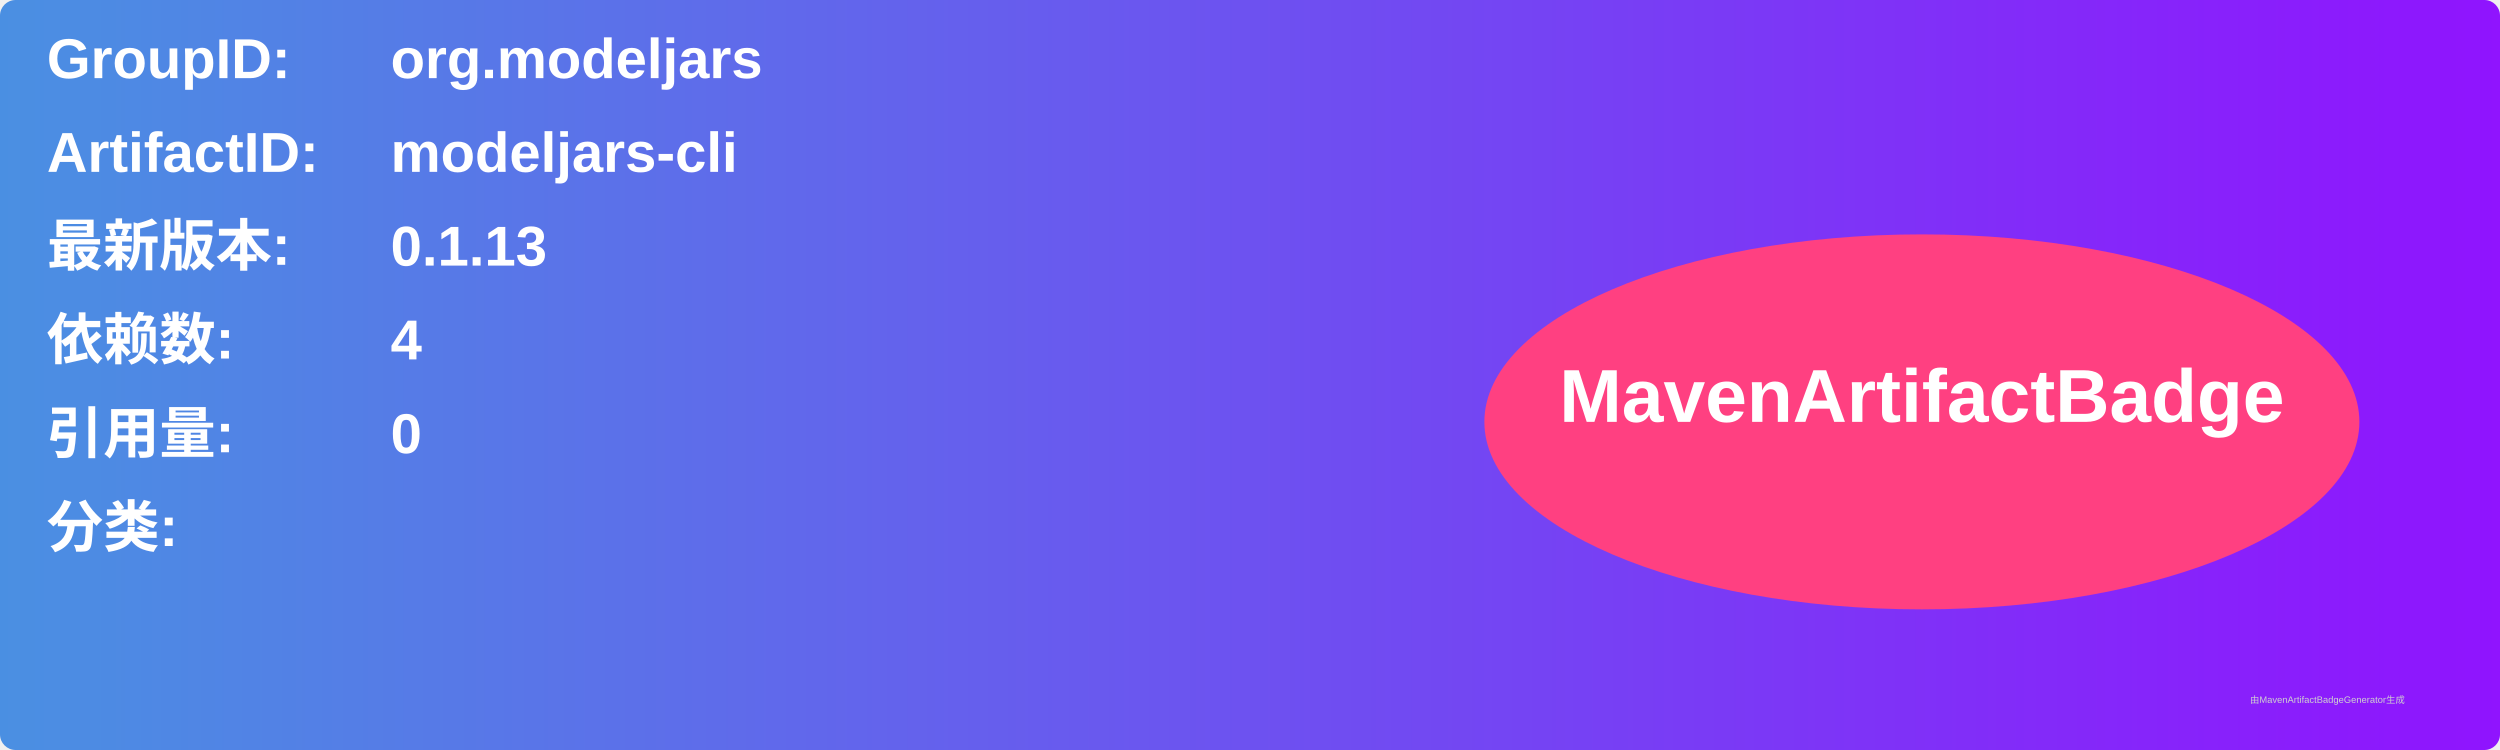
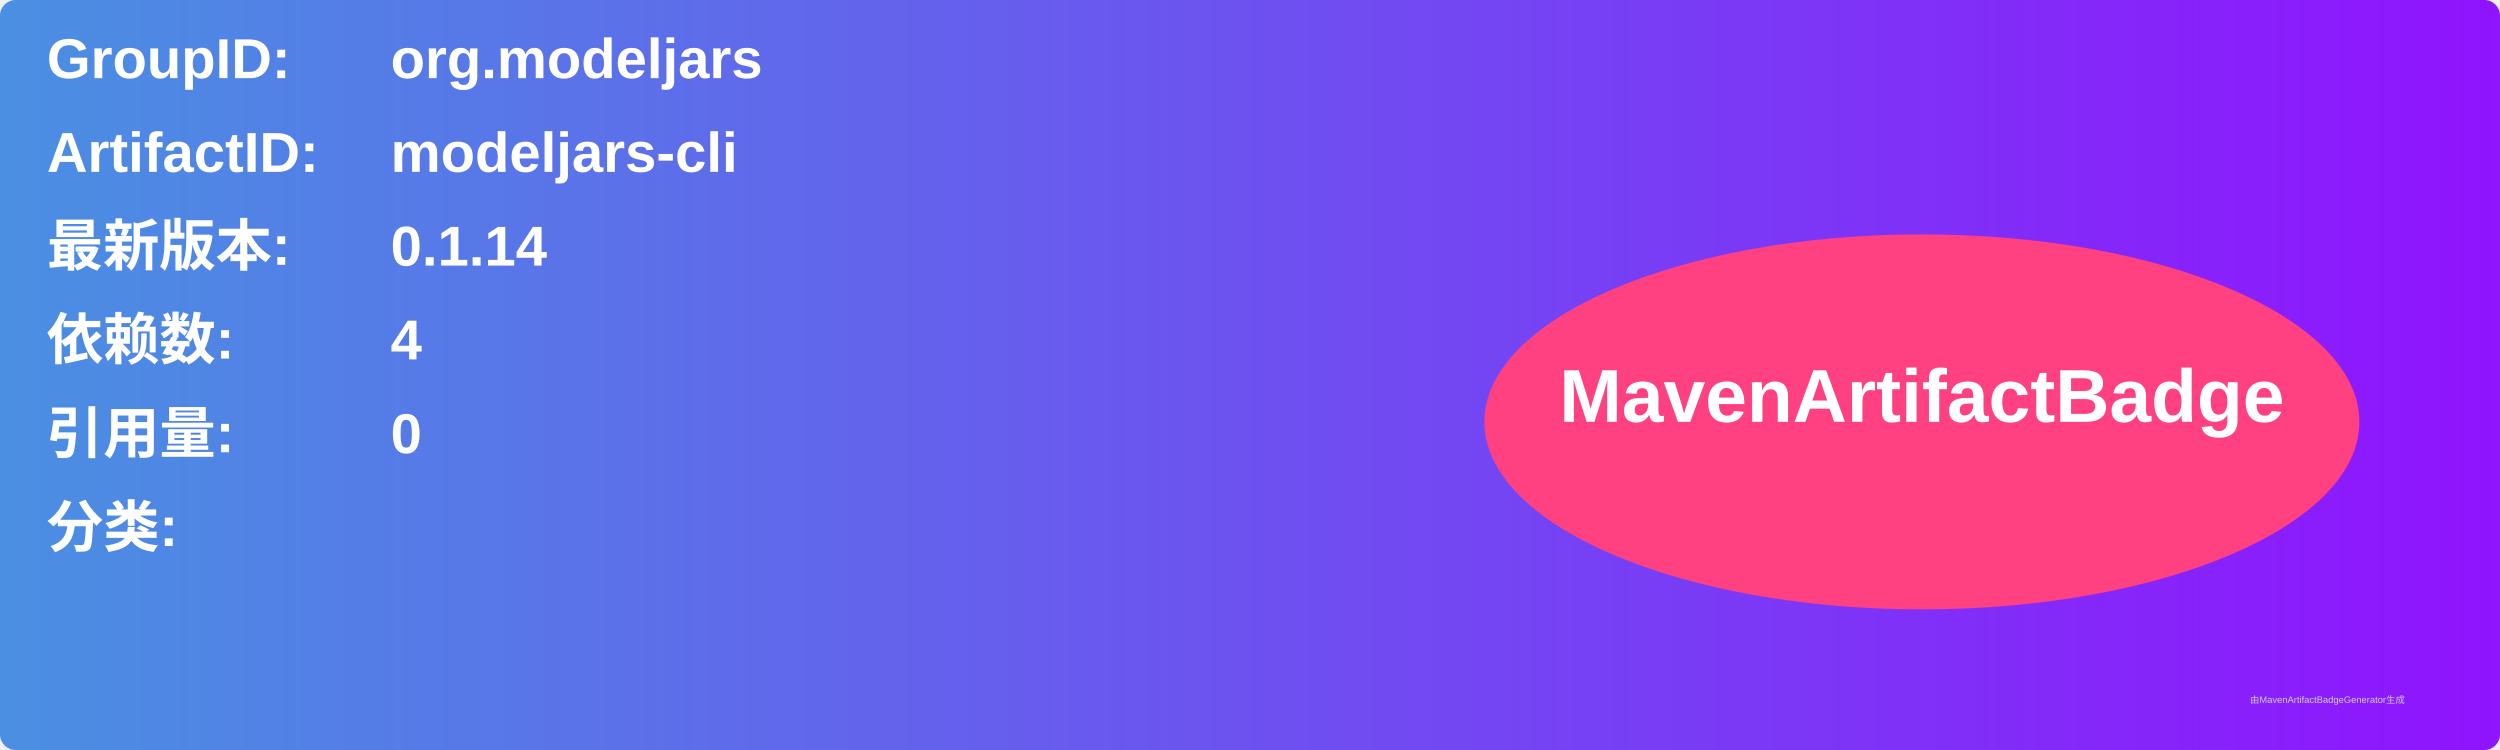
<svg xmlns="http://www.w3.org/2000/svg" width="800" height="240" viewBox="0 0 800 240">
  <linearGradient id="grad" x1="0%" y1="0%" x2="100%" y2="0%">
    <stop offset="0%" stop-color="#4a90e2" />
    <stop offset="100%" stop-color="#9013fe" />
  </linearGradient>
  <rect width="100%" height="100%" rx="5" ry="5" fill="url(#grad)" />
  <g transform="translate(15, 15)">
    <text x="0" y="10" font-family="Arial" font-size="18" fill="white" font-weight="bold" width="260">GroupID:</text>
    <text x="110" y="10" font-family="Arial" font-size="18" fill="white" font-weight="bold" width="460">org.modeljars</text>
    <text x="0" y="40" font-family="Arial" font-size="18" fill="white" font-weight="bold" width="260">ArtifactID:</text>
    <text x="110" y="40" font-family="Arial" font-size="18" fill="white" font-weight="bold" width="460">modeljars-cli</text>
    <text x="0" y="70" font-family="Arial" font-size="18" fill="white" font-weight="bold">最新版本:</text>
    <text x="110" y="70" font-family="Arial" font-size="18" fill="white" font-weight="bold">
-       <tspan font-weight="bold">0.1.13</tspan>
+       <tspan font-weight="bold">0.1.14</tspan>
    </text>
    <text x="0" y="100" font-family="Arial" font-size="18" fill="white" font-weight="bold">依赖数: </text>
    <text x="110" y="100" font-family="Arial" font-size="18" fill="white">
      <tspan font-weight="bold">4</tspan>
    </text>
    <text x="0" y="130" font-family="Arial" font-size="18" fill="white" font-weight="bold">引用量: </text>
    <text x="110" y="130" font-family="Arial" font-size="18" fill="white">
      <tspan font-weight="bold">0</tspan>
    </text>
    <text x="0" y="160" font-family="Arial" font-size="18" fill="white" font-weight="bold">分类:</text>
    <text x="10" y="190" font-family="Arial" font-size="10" fill="white">
      <tspan font-weight="bold" />
    </text>
    <ellipse cx="600" cy="120" rx="140" ry="60" fill="#ff4081" />
    <text x="600" y="120" text-anchor="middle" font-family="Arial" font-size="24" fill="white" font-weight="bold">MavenArtifactBadge</text>
  </g>
  <text x="720" y="225" font-family="Arial" font-size="3" fill="#d0d0d0">由MavenArtifactBadgeGenerator生成</text>
</svg>
